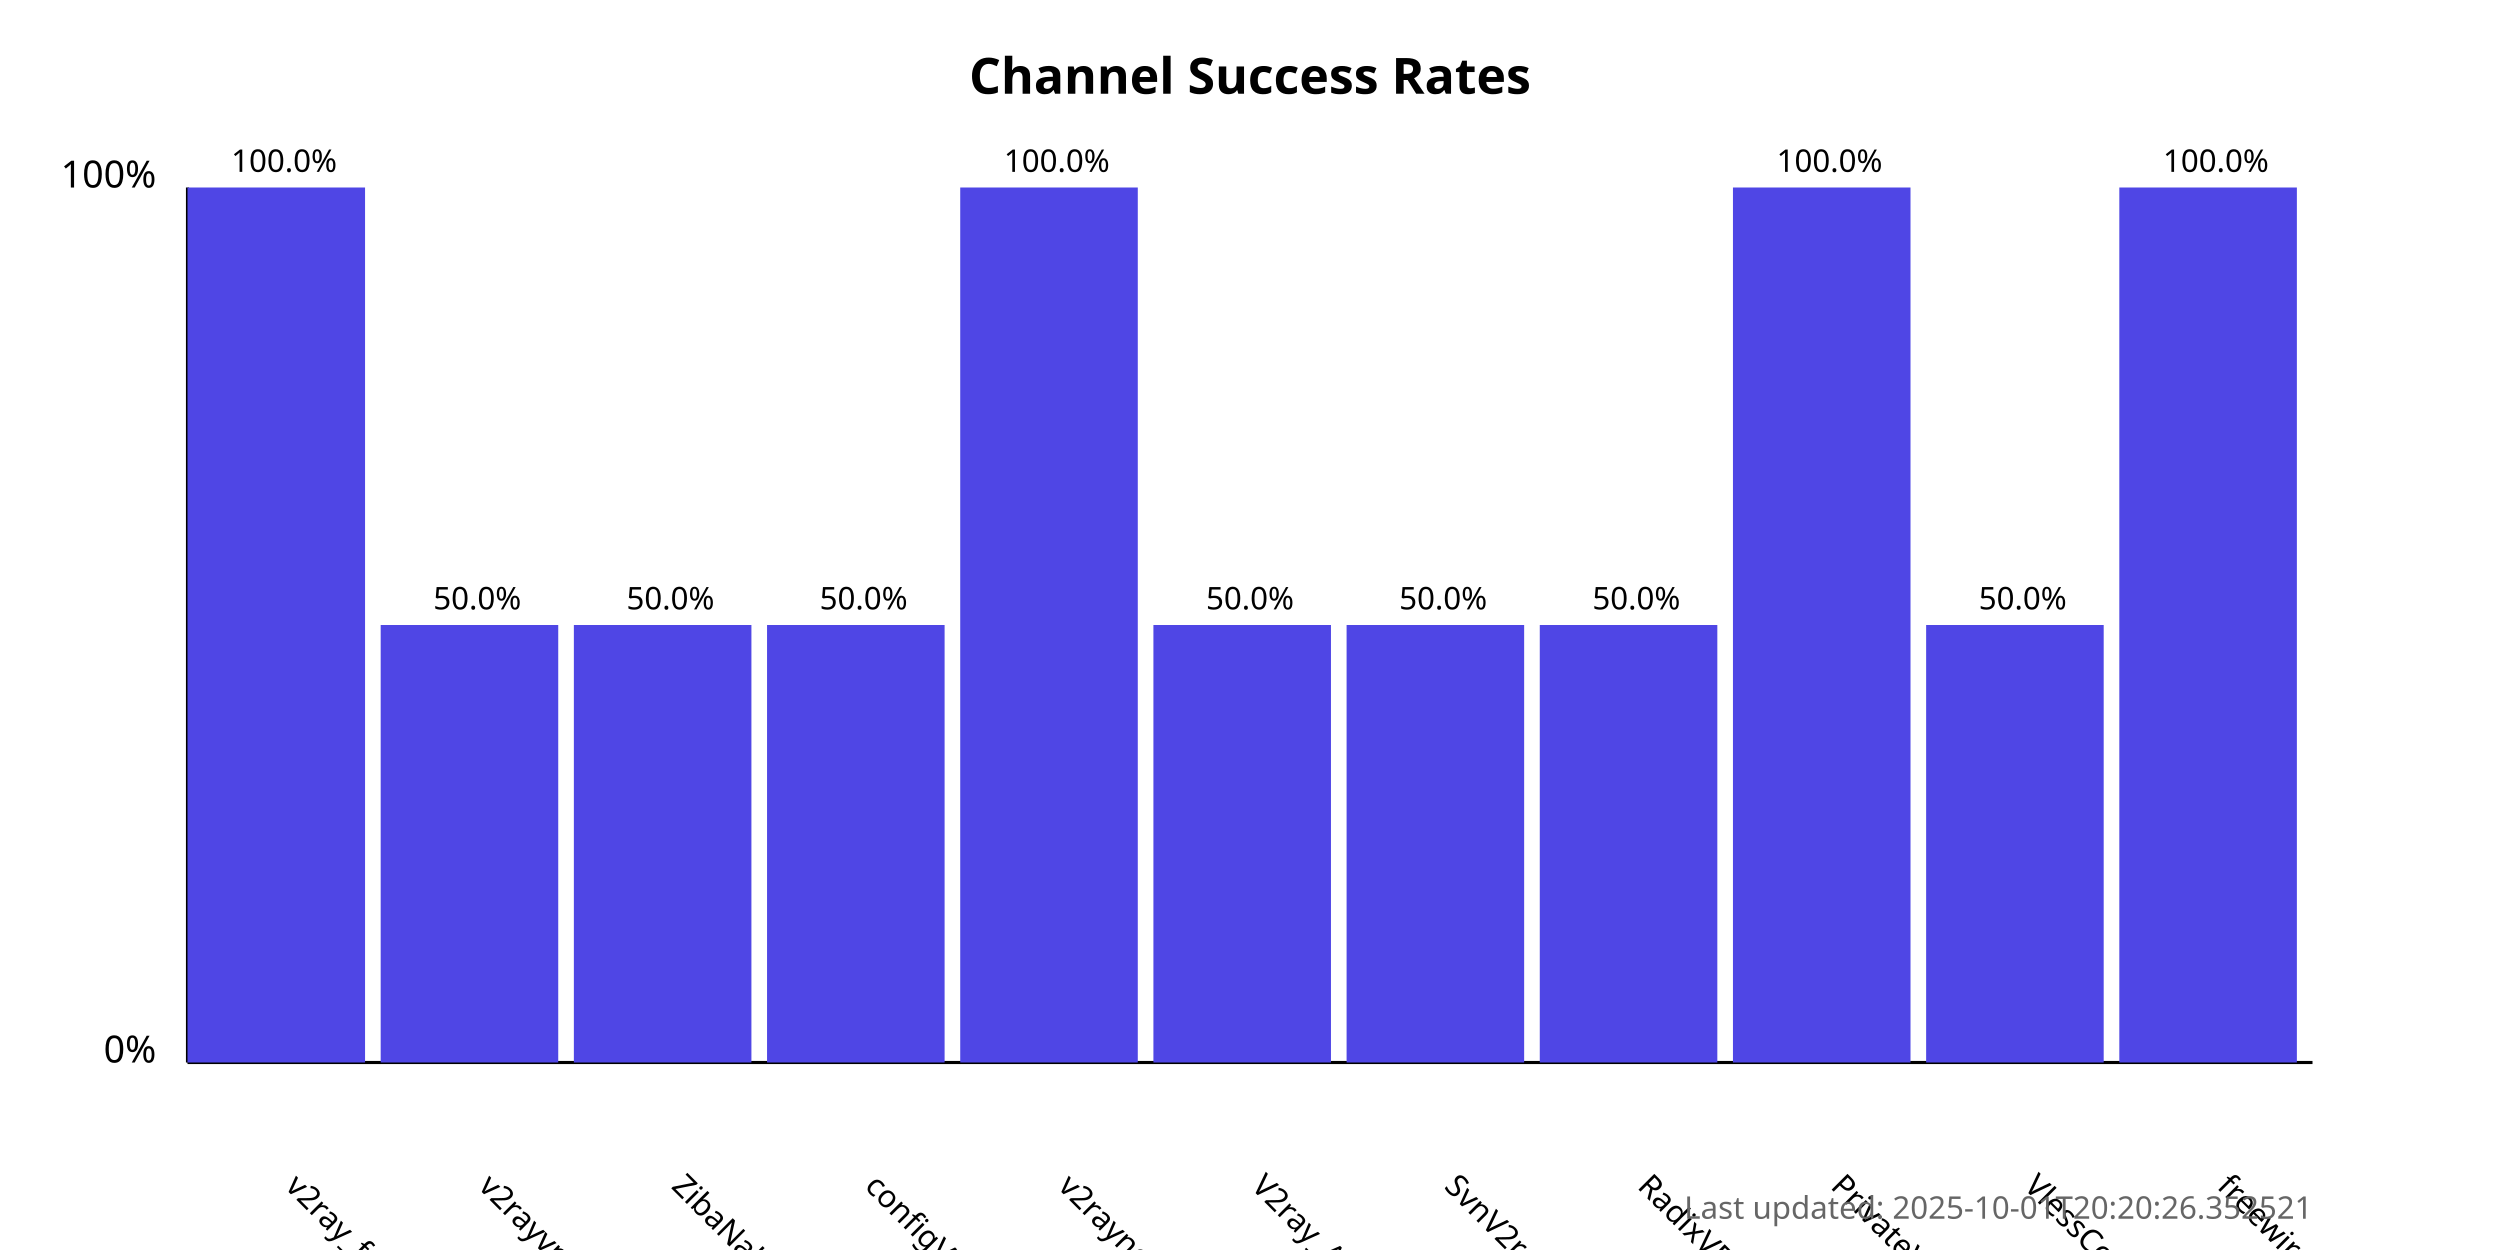
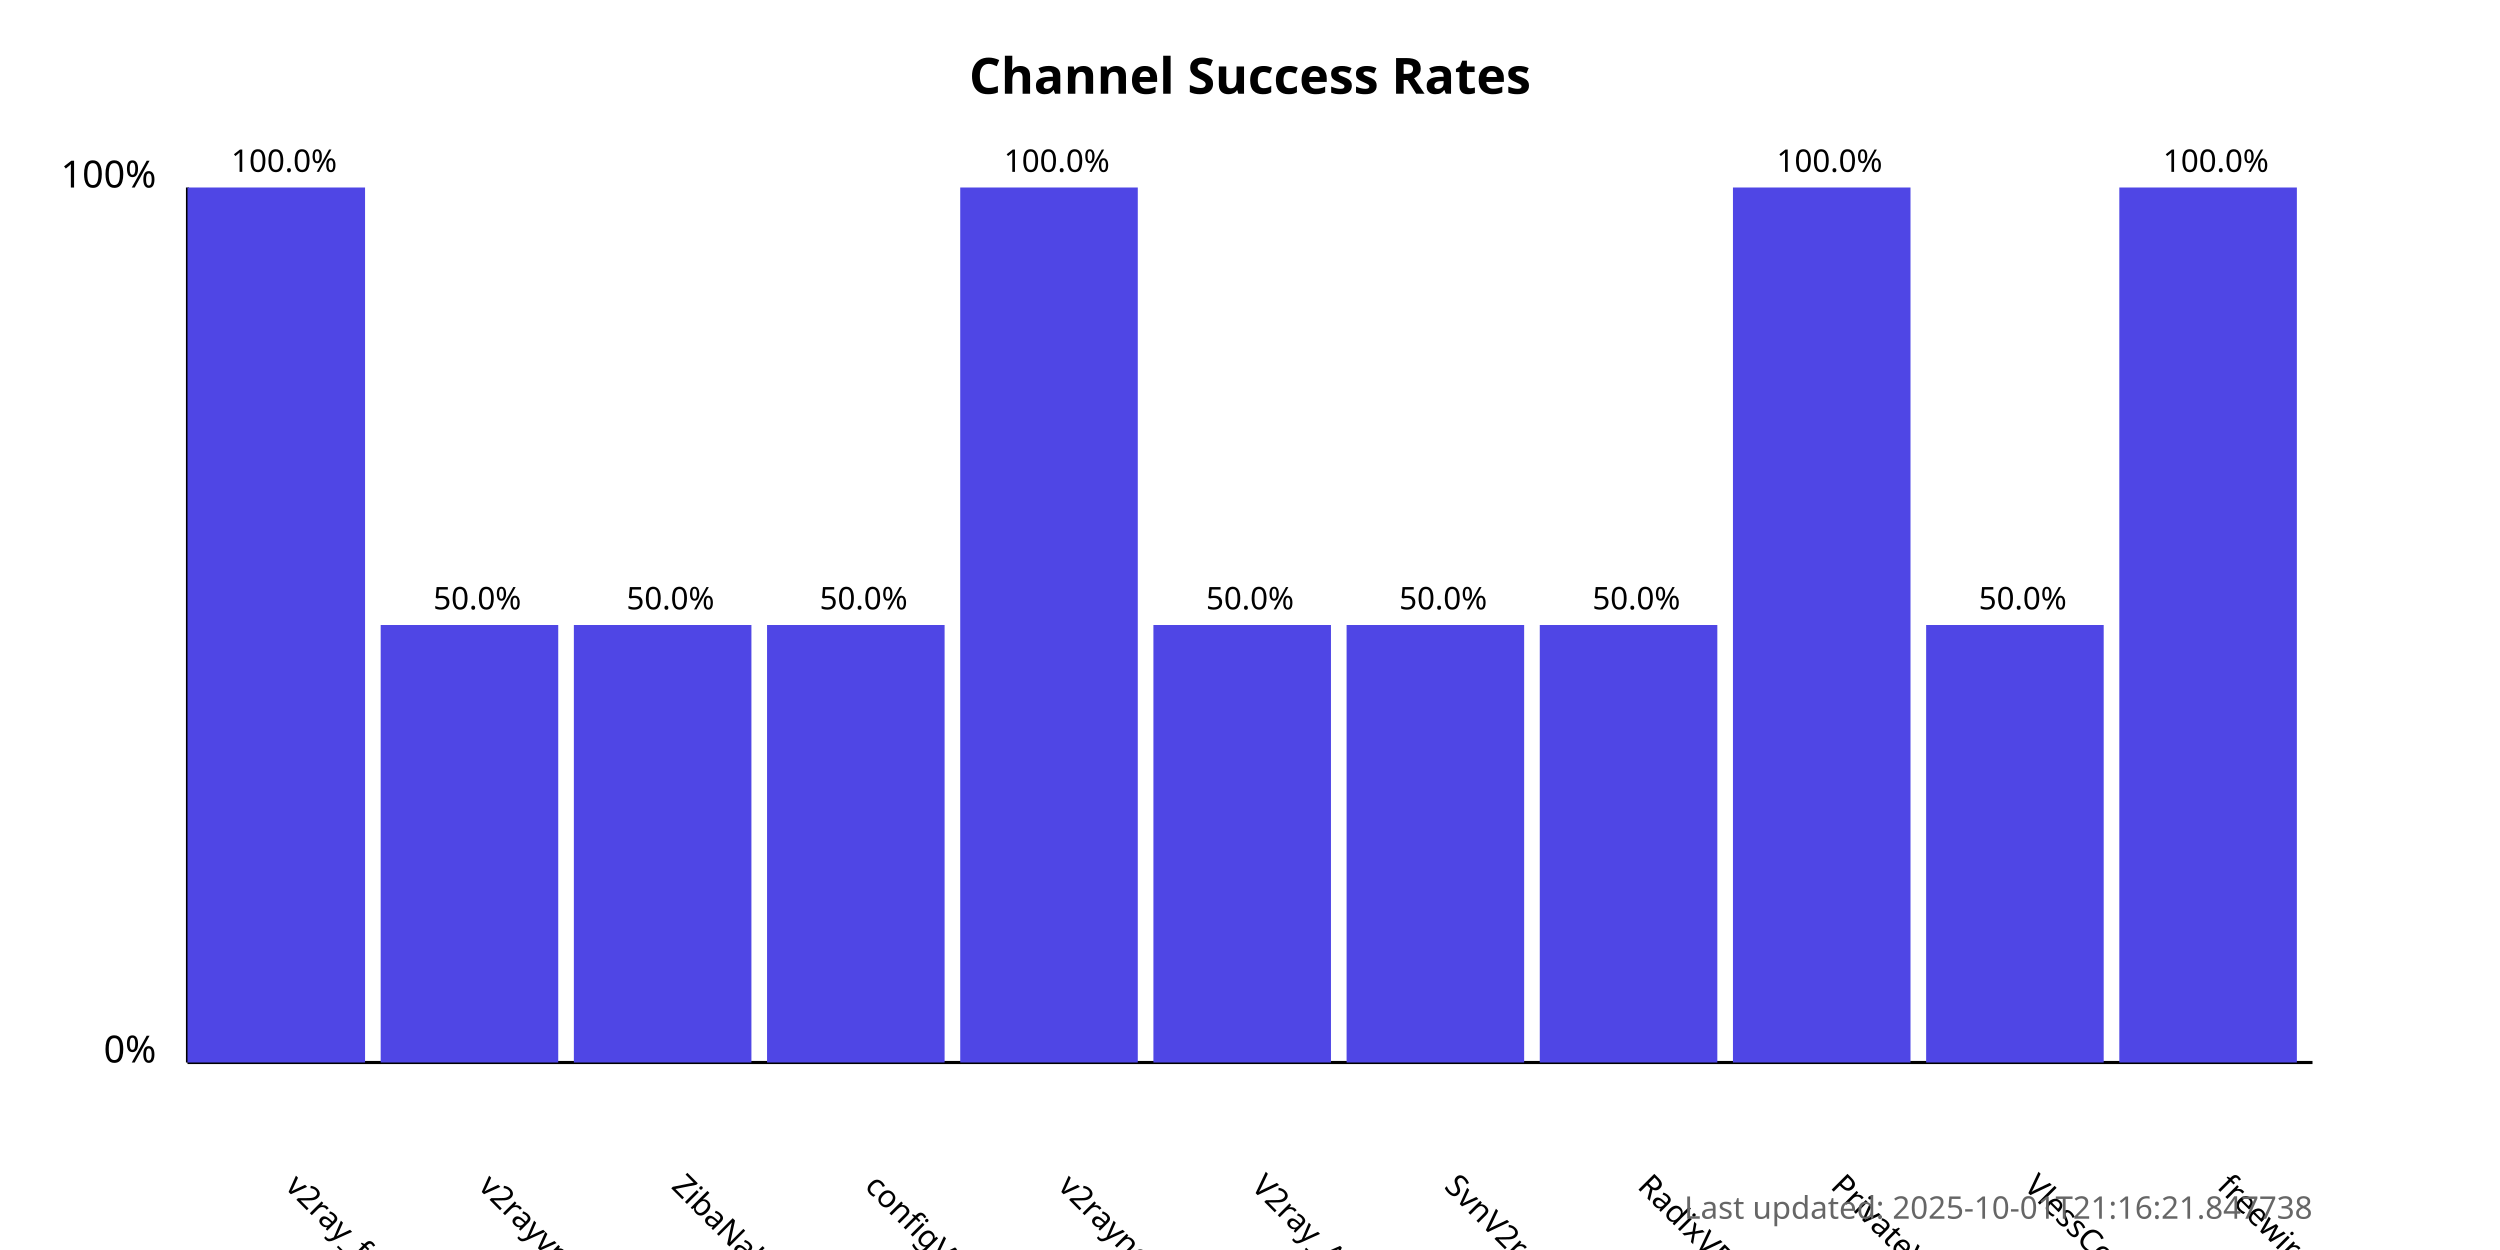
<svg xmlns="http://www.w3.org/2000/svg" width="800" height="400">
  <style>
            .chart-title { font: bold 16px sans-serif; }
            .axis-label { font: 12px sans-serif; }
            .tick-label { font: 10px sans-serif; }
            .bar { fill: #4f46e5; }
            .bar:hover { fill: #6366f1; }
            .timestamp { font: 10px sans-serif; fill: #666; }
        </style>
  <text x="400.0" y="30" text-anchor="middle" class="chart-title">
            Channel Success Rates
        </text>
  <line x1="60" y1="340" x2="60" y2="60" stroke="black" stroke-width="1" />
  <line x1="60" y1="340" x2="740" y2="340" stroke="black" stroke-width="1" />
  <text x="50" y="340" text-anchor="end" class="axis-label">0%</text>
  <text x="50" y="60" text-anchor="end" class="axis-label">100%</text>
  <g>
    <rect x="60" y="60.0" width="56.818" height="280.0" class="bar" />
    <text x="90.909" y="380" transform="rotate(45, 90.90909, 380)" text-anchor="start" class="tick-label">
                v2ray_free_conf
            </text>
    <text x="90.909" y="55.0" text-anchor="middle" class="tick-label">
                100.0%
            </text>
  </g>
  <g>
    <rect x="121.818" y="200.0" width="56.818" height="140.0" class="bar" />
    <text x="152.727" y="380" transform="rotate(45, 152.7273, 380)" text-anchor="start" class="tick-label">
                v2rayvpno
            </text>
    <text x="152.727" y="195.0" text-anchor="middle" class="tick-label">
                50.0%
            </text>
  </g>
  <g>
    <rect x="183.636" y="200.0" width="56.818" height="140.0" class="bar" />
    <text x="214.545" y="380" transform="rotate(45, 214.5455, 380)" text-anchor="start" class="tick-label">
                ZibaNabz
            </text>
    <text x="214.545" y="195.0" text-anchor="middle" class="tick-label">
                50.0%
            </text>
  </g>
  <g>
    <rect x="245.455" y="200.0" width="56.818" height="140.0" class="bar" />
    <text x="276.364" y="380" transform="rotate(45, 276.3636, 380)" text-anchor="start" class="tick-label">
                configV2rayForFree
            </text>
    <text x="276.364" y="195.0" text-anchor="middle" class="tick-label">
                50.0%
            </text>
  </g>
  <g>
    <rect x="307.273" y="60.0" width="56.818" height="280.0" class="bar" />
    <text x="338.182" y="380" transform="rotate(45, 338.1818, 380)" text-anchor="start" class="tick-label">
                v2rayngvpn
            </text>
    <text x="338.182" y="55.0" text-anchor="middle" class="tick-label">
                100.0%
            </text>
  </g>
  <g>
    <rect x="369.091" y="200.0" width="56.818" height="140.0" class="bar" />
    <text x="400.0" y="380" transform="rotate(45, 400.0, 380)" text-anchor="start" class="tick-label">
                V2ray_Alpha
            </text>
    <text x="400.0" y="195.0" text-anchor="middle" class="tick-label">
                50.0%
            </text>
  </g>
  <g>
    <rect x="430.909" y="200.0" width="56.818" height="140.0" class="bar" />
    <text x="461.818" y="380" transform="rotate(45, 461.8182, 380)" text-anchor="start" class="tick-label">
                SvnV2ray
            </text>
    <text x="461.818" y="195.0" text-anchor="middle" class="tick-label">
                50.0%
            </text>
  </g>
  <g>
    <rect x="492.727" y="200.0" width="56.818" height="140.0" class="bar" />
    <text x="523.636" y="380" transform="rotate(45, 523.6364, 380)" text-anchor="start" class="tick-label">
                RadixVPN
            </text>
    <text x="523.636" y="195.0" text-anchor="middle" class="tick-label">
                50.0%
            </text>
  </g>
  <g>
    <rect x="554.545" y="60.0" width="56.818" height="280.0" class="bar" />
    <text x="585.455" y="380" transform="rotate(45, 585.4545, 380)" text-anchor="start" class="tick-label">
                PrivateVPNs
            </text>
    <text x="585.455" y="55.0" text-anchor="middle" class="tick-label">
                100.0%
            </text>
  </g>
  <g>
    <rect x="616.364" y="200.0" width="56.818" height="140.0" class="bar" />
    <text x="647.273" y="380" transform="rotate(45, 647.2727, 380)" text-anchor="start" class="tick-label">
                VlessConfig
            </text>
    <text x="647.273" y="195.0" text-anchor="middle" class="tick-label">
                50.0%
            </text>
  </g>
  <g>
    <rect x="678.182" y="60.0" width="56.818" height="280.0" class="bar" />
    <text x="709.091" y="380" transform="rotate(45, 709.0909, 380)" text-anchor="start" class="tick-label">
                freewireguard
            </text>
    <text x="709.091" y="55.0" text-anchor="middle" class="tick-label">
                100.0%
            </text>
  </g>
  <text x="740" y="390" text-anchor="end" class="timestamp">
-             Last updated: 2025-10-01T20:20:26.352521
+             Last updated: 2025-10-01T21:16:21.847738
        </text>
</svg>
